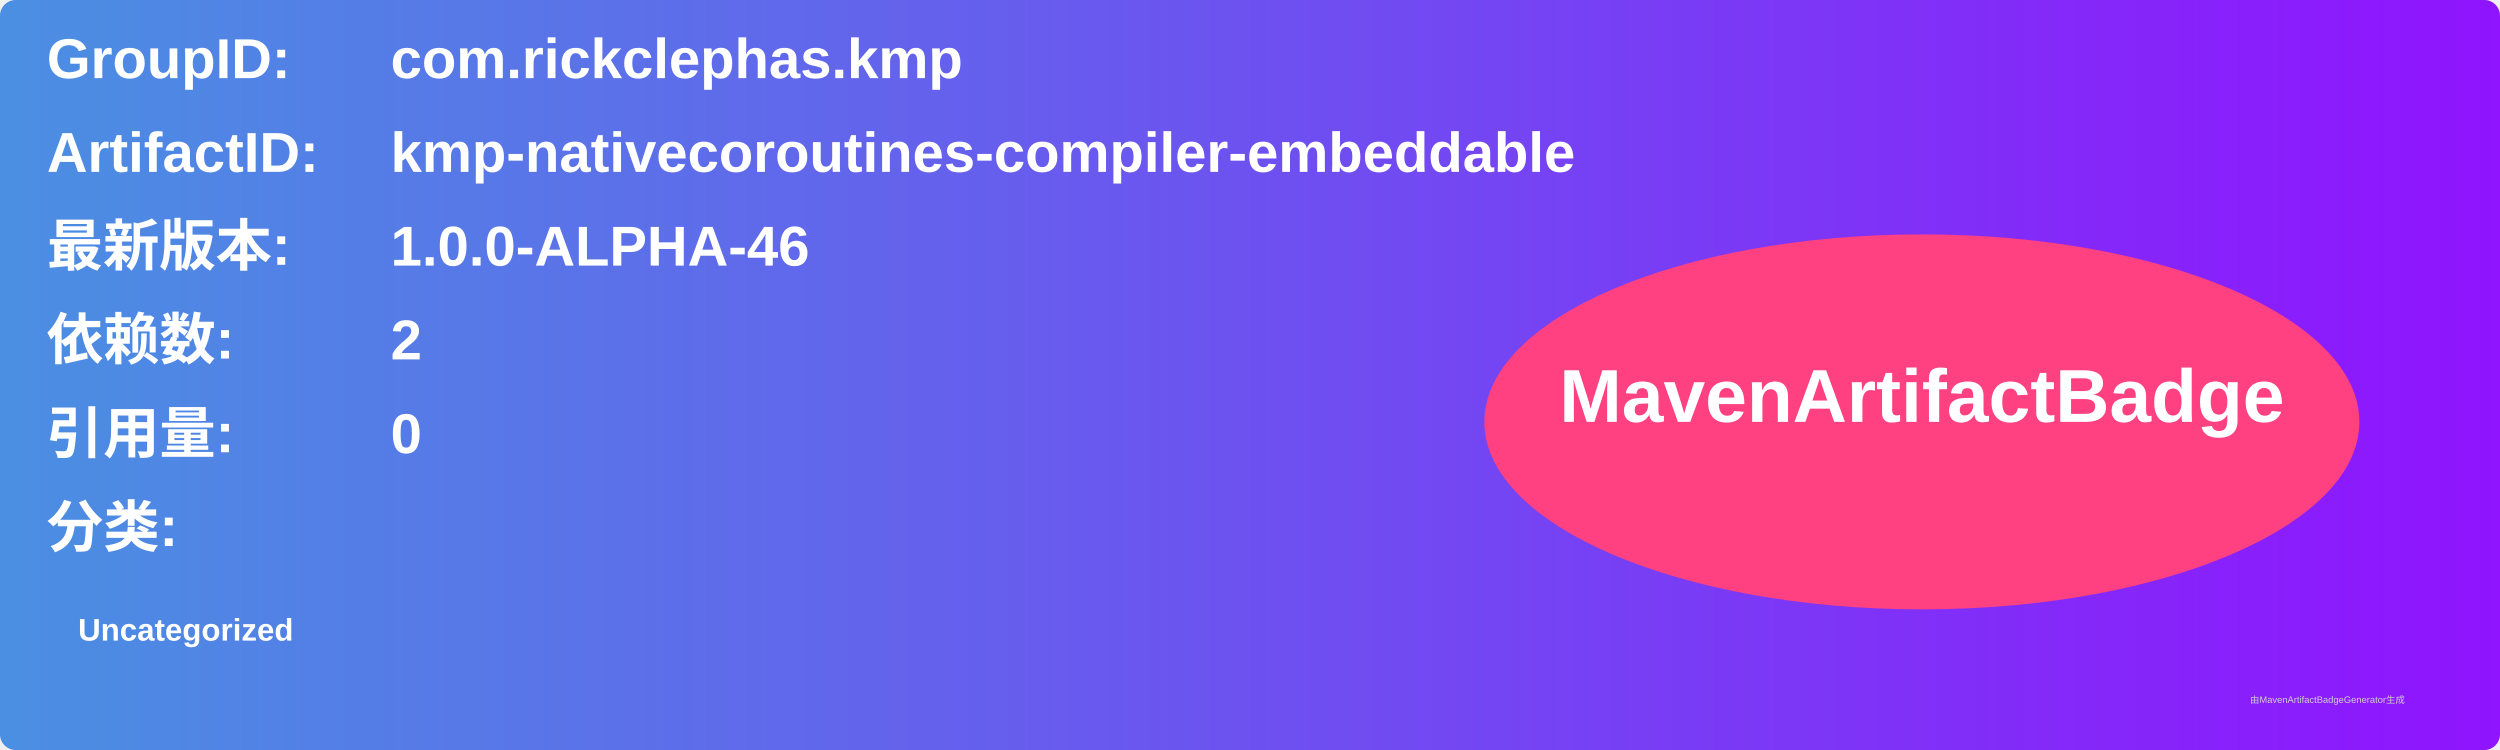
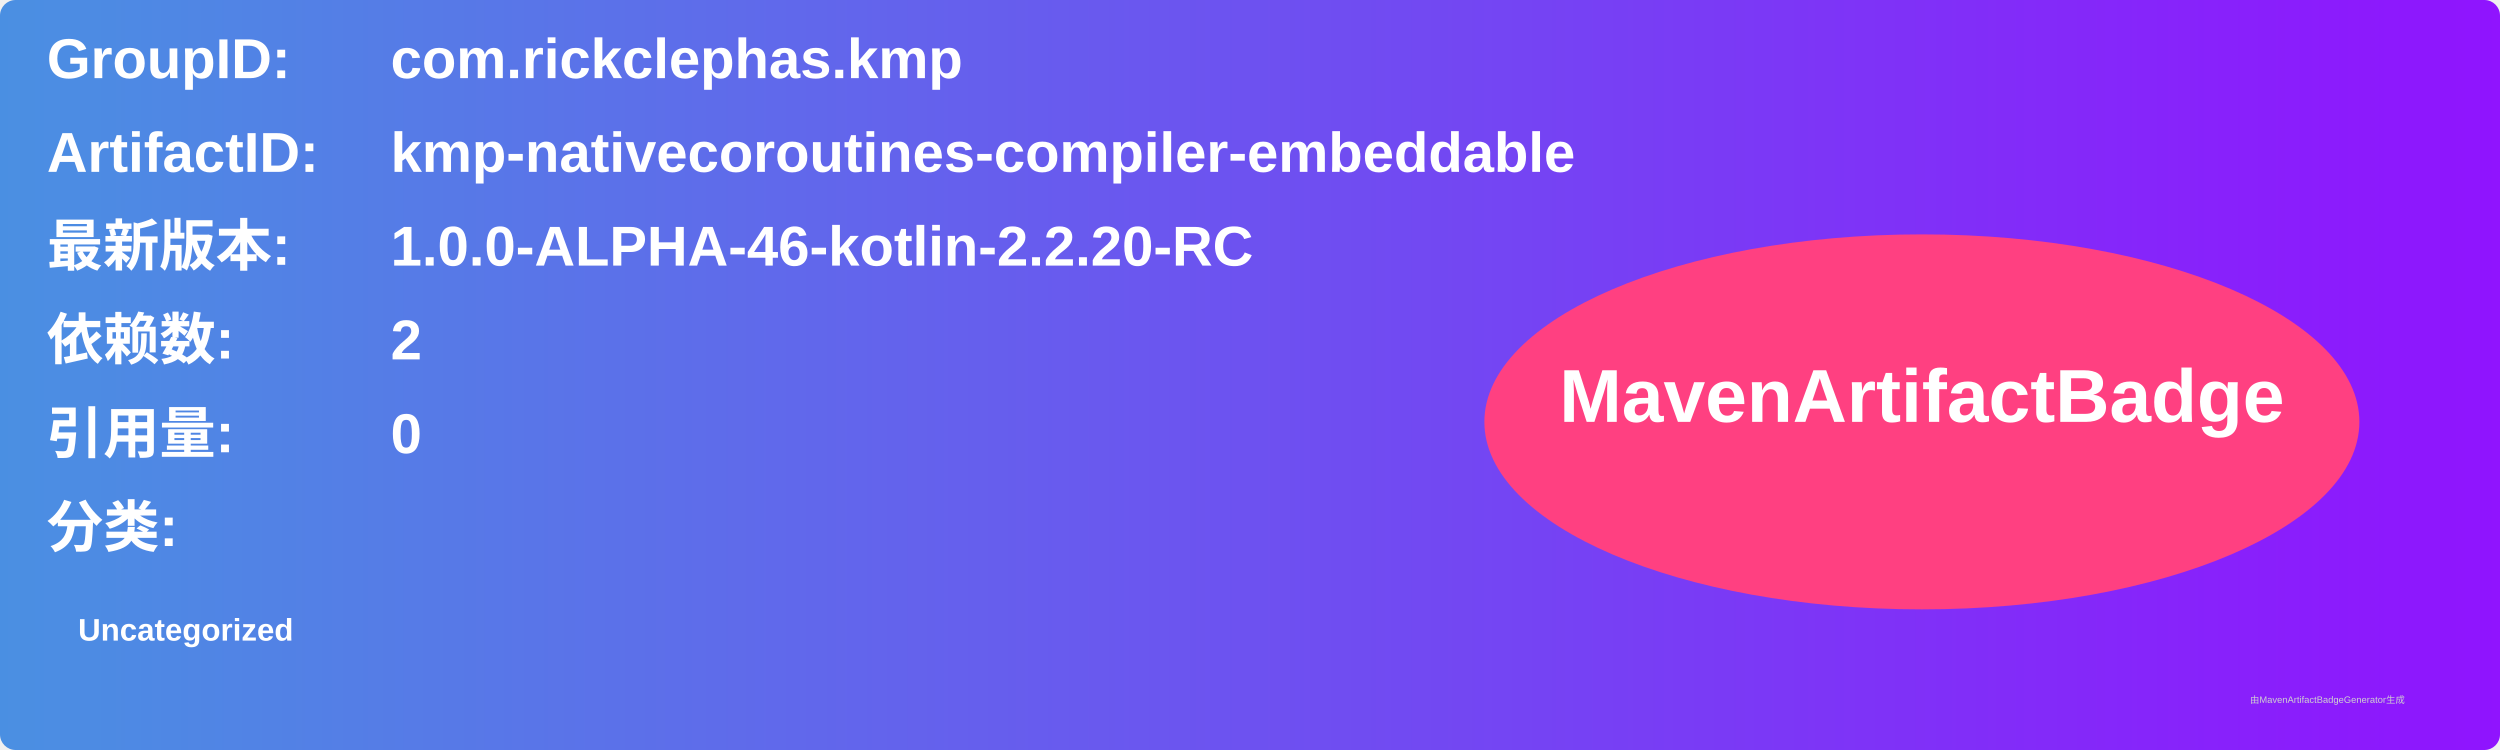
<svg xmlns="http://www.w3.org/2000/svg" width="800" height="240" viewBox="0 0 800 240">
  <linearGradient id="grad" x1="0%" y1="0%" x2="100%" y2="0%">
    <stop offset="0%" stop-color="#4a90e2" />
    <stop offset="100%" stop-color="#9013fe" />
  </linearGradient>
  <rect width="100%" height="100%" rx="5" ry="5" fill="url(#grad)" />
  <g transform="translate(15, 15)">
    <text x="0" y="10" font-family="Arial" font-size="18" fill="white" font-weight="bold" width="260">GroupID:</text>
    <text x="110" y="10" font-family="Arial" font-size="18" fill="white" font-weight="bold" width="460">com.rickclephas.kmp</text>
    <text x="0" y="40" font-family="Arial" font-size="18" fill="white" font-weight="bold" width="260">ArtifactID:</text>
    <text x="110" y="40" font-family="Arial" font-size="18" fill="white" font-weight="bold" width="460">kmp-nativecoroutines-compiler-embeddable</text>
    <text x="0" y="70" font-family="Arial" font-size="18" fill="white" font-weight="bold">最新版本:</text>
    <text x="110" y="70" font-family="Arial" font-size="18" fill="white" font-weight="bold">
-       <tspan font-weight="bold">1.0.0-ALPHA-46</tspan>
+       <tspan font-weight="bold">1.0.0-ALPHA-46-kotlin-2.2.20-RC</tspan>
    </text>
    <text x="0" y="100" font-family="Arial" font-size="18" fill="white" font-weight="bold">依赖数: </text>
    <text x="110" y="100" font-family="Arial" font-size="18" fill="white">
      <tspan font-weight="bold">2</tspan>
    </text>
    <text x="0" y="130" font-family="Arial" font-size="18" fill="white" font-weight="bold">引用量: </text>
    <text x="110" y="130" font-family="Arial" font-size="18" fill="white">
      <tspan font-weight="bold">0</tspan>
    </text>
    <text x="0" y="160" font-family="Arial" font-size="18" fill="white" font-weight="bold">分类:</text>
    <text x="10" y="190" font-family="Arial" font-size="10" fill="white">
      <tspan font-weight="bold">Uncategorized</tspan>
    </text>
    <ellipse cx="600" cy="120" rx="140" ry="60" fill="#ff4081" />
    <text x="600" y="120" text-anchor="middle" font-family="Arial" font-size="24" fill="white" font-weight="bold">MavenArtifactBadge</text>
  </g>
  <text x="720" y="225" font-family="Arial" font-size="3" fill="#d0d0d0">由MavenArtifactBadgeGenerator生成</text>
</svg>
